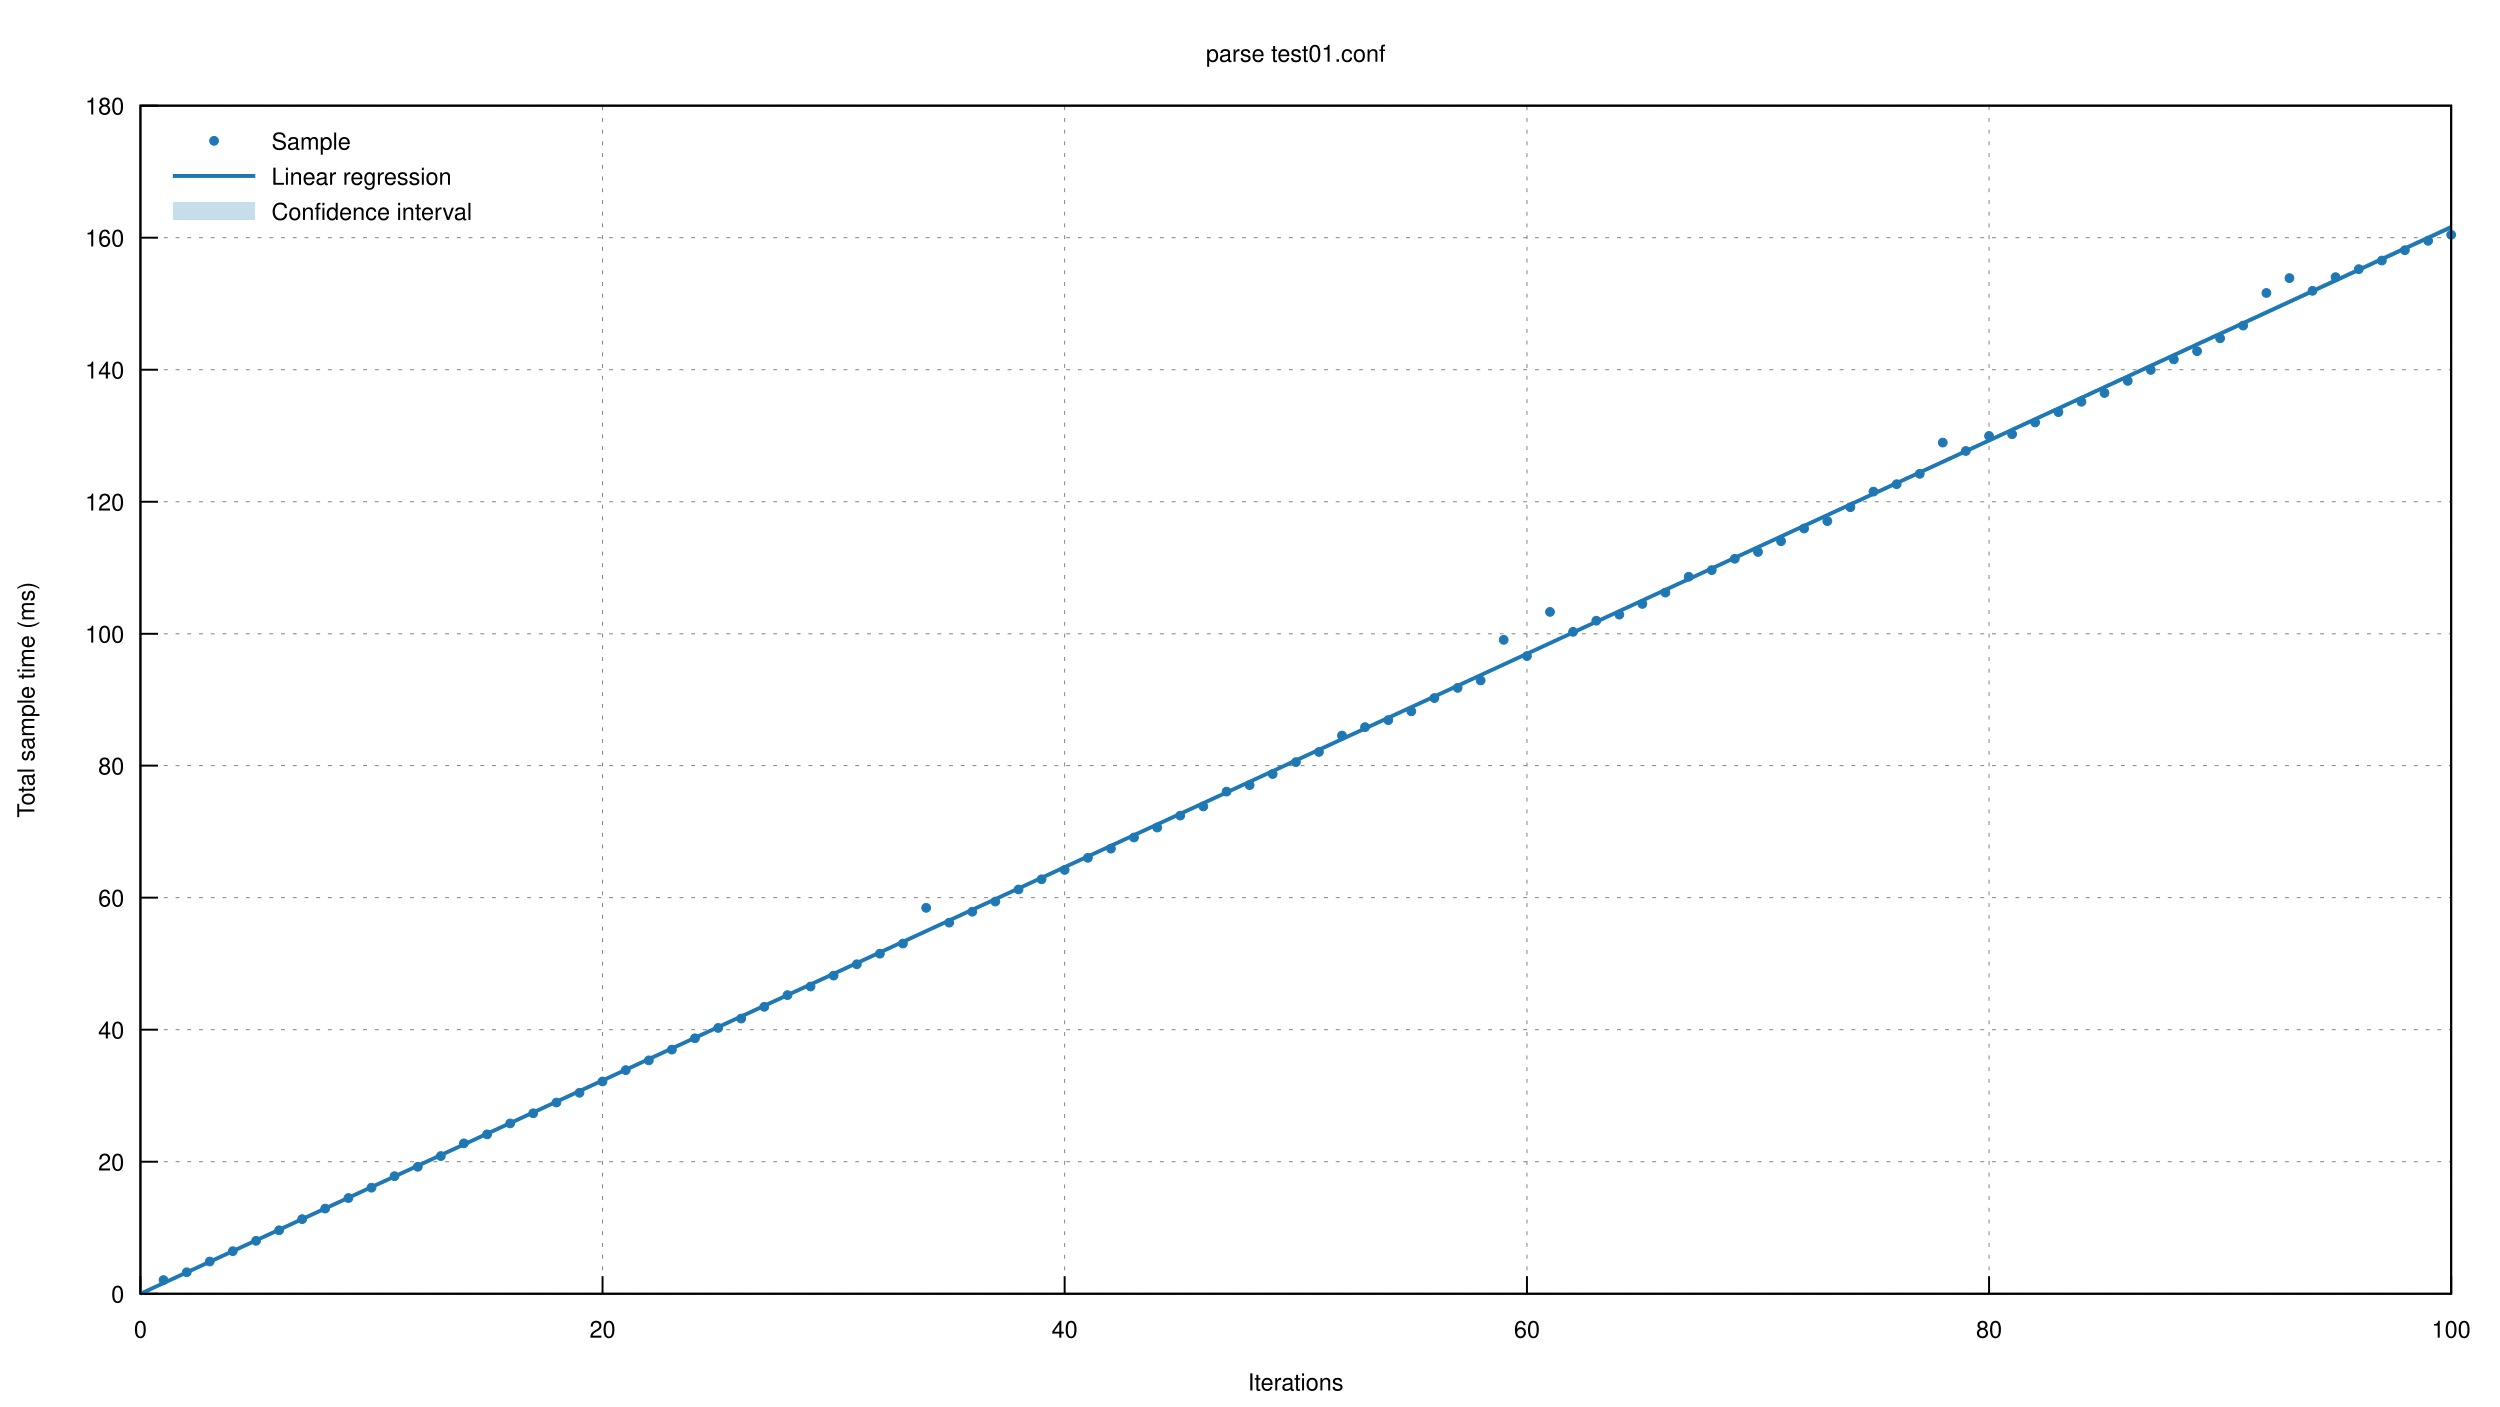
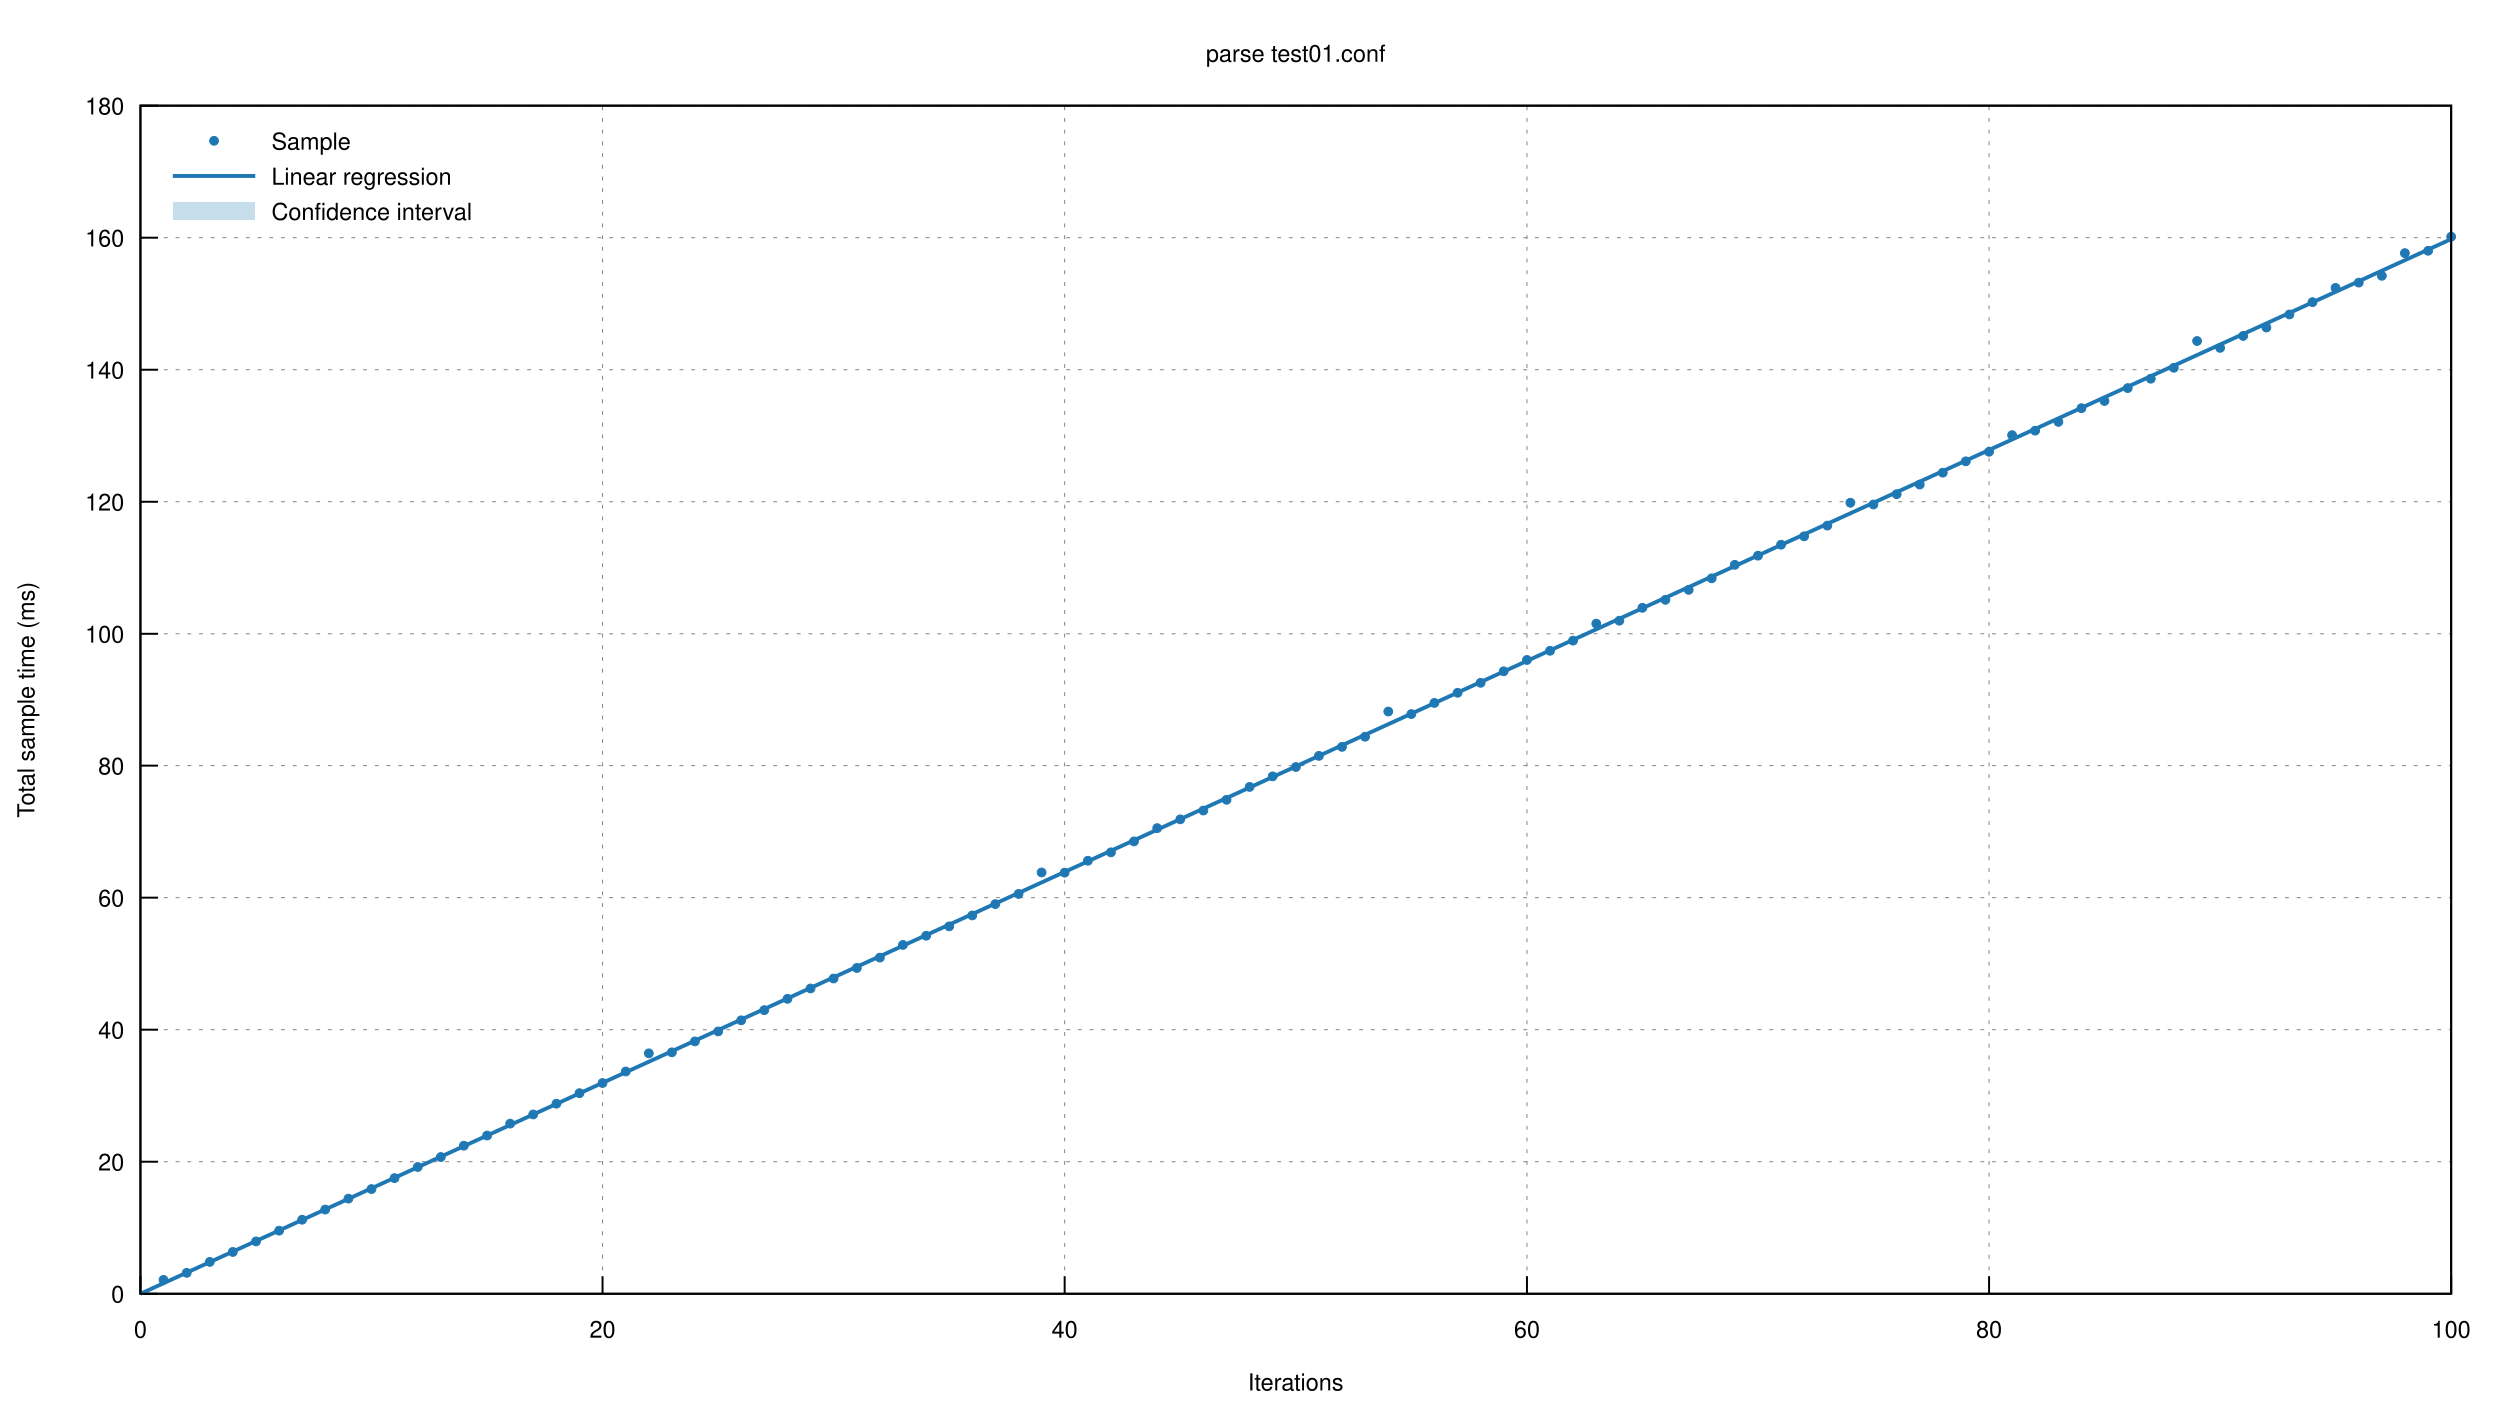
<svg xmlns="http://www.w3.org/2000/svg" xmlns:xlink="http://www.w3.org/1999/xlink" viewBox="0 0 1280 720">
  <g id="gnuplot_canvas">
    <rect x="0" y="0" width="1280" height="720" fill="none" />
    <defs>
      <circle id="gpDot" r="0.5" stroke-width="0.5" />
      <path id="gpPt0" stroke-width="0.222" stroke="currentColor" d="M-1,0 h2 M0,-1 v2" />
      <path id="gpPt1" stroke-width="0.222" stroke="currentColor" d="M-1,-1 L1,1 M1,-1 L-1,1" />
      <path id="gpPt2" stroke-width="0.222" stroke="currentColor" d="M-1,0 L1,0 M0,-1 L0,1 M-1,-1 L1,1 M-1,1 L1,-1" />
      <rect id="gpPt3" stroke-width="0.222" stroke="currentColor" x="-1" y="-1" width="2" height="2" />
      <rect id="gpPt4" stroke-width="0.222" stroke="currentColor" fill="currentColor" x="-1" y="-1" width="2" height="2" />
      <circle id="gpPt5" stroke-width="0.222" stroke="currentColor" cx="0" cy="0" r="1" />
      <use xlink:href="#gpPt5" id="gpPt6" fill="currentColor" stroke="none" />
      <path id="gpPt7" stroke-width="0.222" stroke="currentColor" d="M0,-1.33 L-1.33,0.67 L1.33,0.67 z" />
      <use xlink:href="#gpPt7" id="gpPt8" fill="currentColor" stroke="none" />
      <use xlink:href="#gpPt7" id="gpPt9" stroke="currentColor" transform="rotate(180)" />
      <use xlink:href="#gpPt9" id="gpPt10" fill="currentColor" stroke="none" />
      <use xlink:href="#gpPt3" id="gpPt11" stroke="currentColor" transform="rotate(45)" />
      <use xlink:href="#gpPt11" id="gpPt12" fill="currentColor" stroke="none" />
      <path id="gpPt13" stroke-width="0.222" stroke="currentColor" d="M0,1.330 L1.265,0.411 L0.782,-1.067 L-0.782,-1.076 L-1.265,0.411 z" />
      <use xlink:href="#gpPt13" id="gpPt14" fill="currentColor" stroke="none" />
      <filter id="textbox" filterUnits="objectBoundingBox" x="0" y="0" height="1" width="1">
        <feFlood flood-color="white" flood-opacity="1" result="bgnd" />
        <feComposite in="SourceGraphic" in2="bgnd" operator="atop" />
      </filter>
      <filter id="greybox" filterUnits="objectBoundingBox" x="0" y="0" height="1" width="1">
        <feFlood flood-color="lightgrey" flood-opacity="1" result="grey" />
        <feComposite in="SourceGraphic" in2="grey" operator="atop" />
      </filter>
    </defs>
    <g fill="none" color="white" stroke="currentColor" stroke-width="1.00" stroke-linecap="butt" stroke-linejoin="miter">
</g>
    <g fill="none" color="black" stroke="currentColor" stroke-width="1.00" stroke-linecap="butt" stroke-linejoin="miter">
</g>
    <g fill="none" color="black" stroke="black" stroke-width="0.50" stroke-linecap="butt" stroke-linejoin="miter">
</g>
    <g fill="none" color="gray" stroke="currentColor" stroke-width="0.50" stroke-linecap="butt" stroke-linejoin="miter">
      <path stroke="gray" stroke-dasharray="2,4" class="gridline" d="M71.9,662.4 L1255.0,662.4  " />
    </g>
    <g fill="none" color="gray" stroke="gray" stroke-width="1.00" stroke-linecap="butt" stroke-linejoin="miter">
</g>
    <g fill="none" color="black" stroke="currentColor" stroke-width="1.00" stroke-linecap="butt" stroke-linejoin="miter">
      <path stroke="black" d="M71.9,662.4 L80.9,662.4  " />
      <g transform="translate(63.6,666.9)" stroke="none" fill="black" font-family="Helvetica" font-size="12.00" text-anchor="end">
        <text>
          <tspan font-family="Helvetica"> 0</tspan>
        </text>
      </g>
    </g>
    <g fill="none" color="black" stroke="currentColor" stroke-width="1.00" stroke-linecap="butt" stroke-linejoin="miter">
</g>
    <g fill="none" color="black" stroke="black" stroke-width="0.50" stroke-linecap="butt" stroke-linejoin="miter">
</g>
    <g fill="none" color="gray" stroke="currentColor" stroke-width="0.50" stroke-linecap="butt" stroke-linejoin="miter">
      <path stroke="gray" stroke-dasharray="2,4" class="gridline" d="M71.9,594.8 L1255.0,594.8  " />
    </g>
    <g fill="none" color="gray" stroke="gray" stroke-width="1.00" stroke-linecap="butt" stroke-linejoin="miter">
</g>
    <g fill="none" color="black" stroke="currentColor" stroke-width="1.00" stroke-linecap="butt" stroke-linejoin="miter">
      <path stroke="black" d="M71.9,594.8 L80.9,594.8  " />
      <g transform="translate(63.6,599.3)" stroke="none" fill="black" font-family="Helvetica" font-size="12.00" text-anchor="end">
        <text>
          <tspan font-family="Helvetica"> 20</tspan>
        </text>
      </g>
    </g>
    <g fill="none" color="black" stroke="currentColor" stroke-width="1.00" stroke-linecap="butt" stroke-linejoin="miter">
</g>
    <g fill="none" color="black" stroke="black" stroke-width="0.50" stroke-linecap="butt" stroke-linejoin="miter">
</g>
    <g fill="none" color="gray" stroke="currentColor" stroke-width="0.50" stroke-linecap="butt" stroke-linejoin="miter">
      <path stroke="gray" stroke-dasharray="2,4" class="gridline" d="M71.9,527.2 L1255.0,527.2  " />
    </g>
    <g fill="none" color="gray" stroke="gray" stroke-width="1.00" stroke-linecap="butt" stroke-linejoin="miter">
</g>
    <g fill="none" color="black" stroke="currentColor" stroke-width="1.00" stroke-linecap="butt" stroke-linejoin="miter">
      <path stroke="black" d="M71.9,527.2 L80.9,527.2  " />
      <g transform="translate(63.6,531.7)" stroke="none" fill="black" font-family="Helvetica" font-size="12.00" text-anchor="end">
        <text>
          <tspan font-family="Helvetica"> 40</tspan>
        </text>
      </g>
    </g>
    <g fill="none" color="black" stroke="currentColor" stroke-width="1.00" stroke-linecap="butt" stroke-linejoin="miter">
</g>
    <g fill="none" color="black" stroke="black" stroke-width="0.50" stroke-linecap="butt" stroke-linejoin="miter">
</g>
    <g fill="none" color="gray" stroke="currentColor" stroke-width="0.50" stroke-linecap="butt" stroke-linejoin="miter">
      <path stroke="gray" stroke-dasharray="2,4" class="gridline" d="M71.9,459.6 L1255.0,459.6  " />
    </g>
    <g fill="none" color="gray" stroke="gray" stroke-width="1.00" stroke-linecap="butt" stroke-linejoin="miter">
</g>
    <g fill="none" color="black" stroke="currentColor" stroke-width="1.00" stroke-linecap="butt" stroke-linejoin="miter">
      <path stroke="black" d="M71.9,459.6 L80.9,459.6  " />
      <g transform="translate(63.6,464.1)" stroke="none" fill="black" font-family="Helvetica" font-size="12.00" text-anchor="end">
        <text>
          <tspan font-family="Helvetica"> 60</tspan>
        </text>
      </g>
    </g>
    <g fill="none" color="black" stroke="currentColor" stroke-width="1.00" stroke-linecap="butt" stroke-linejoin="miter">
</g>
    <g fill="none" color="black" stroke="black" stroke-width="0.50" stroke-linecap="butt" stroke-linejoin="miter">
</g>
    <g fill="none" color="gray" stroke="currentColor" stroke-width="0.50" stroke-linecap="butt" stroke-linejoin="miter">
      <path stroke="gray" stroke-dasharray="2,4" class="gridline" d="M71.9,392.0 L1255.0,392.0  " />
    </g>
    <g fill="none" color="gray" stroke="gray" stroke-width="1.00" stroke-linecap="butt" stroke-linejoin="miter">
</g>
    <g fill="none" color="black" stroke="currentColor" stroke-width="1.00" stroke-linecap="butt" stroke-linejoin="miter">
      <path stroke="black" d="M71.9,392.0 L80.9,392.0  " />
      <g transform="translate(63.6,396.5)" stroke="none" fill="black" font-family="Helvetica" font-size="12.00" text-anchor="end">
        <text>
          <tspan font-family="Helvetica"> 80</tspan>
        </text>
      </g>
    </g>
    <g fill="none" color="black" stroke="currentColor" stroke-width="1.00" stroke-linecap="butt" stroke-linejoin="miter">
</g>
    <g fill="none" color="black" stroke="black" stroke-width="0.50" stroke-linecap="butt" stroke-linejoin="miter">
</g>
    <g fill="none" color="gray" stroke="currentColor" stroke-width="0.50" stroke-linecap="butt" stroke-linejoin="miter">
      <path stroke="gray" stroke-dasharray="2,4" class="gridline" d="M71.9,324.5 L1255.0,324.5  " />
    </g>
    <g fill="none" color="gray" stroke="gray" stroke-width="1.00" stroke-linecap="butt" stroke-linejoin="miter">
</g>
    <g fill="none" color="black" stroke="currentColor" stroke-width="1.00" stroke-linecap="butt" stroke-linejoin="miter">
      <path stroke="black" d="M71.9,324.5 L80.9,324.5  " />
      <g transform="translate(63.6,329.0)" stroke="none" fill="black" font-family="Helvetica" font-size="12.00" text-anchor="end">
        <text>
          <tspan font-family="Helvetica"> 100</tspan>
        </text>
      </g>
    </g>
    <g fill="none" color="black" stroke="currentColor" stroke-width="1.00" stroke-linecap="butt" stroke-linejoin="miter">
</g>
    <g fill="none" color="black" stroke="black" stroke-width="0.50" stroke-linecap="butt" stroke-linejoin="miter">
</g>
    <g fill="none" color="gray" stroke="currentColor" stroke-width="0.50" stroke-linecap="butt" stroke-linejoin="miter">
      <path stroke="gray" stroke-dasharray="2,4" class="gridline" d="M71.9,256.9 L1255.0,256.9  " />
    </g>
    <g fill="none" color="gray" stroke="gray" stroke-width="1.00" stroke-linecap="butt" stroke-linejoin="miter">
</g>
    <g fill="none" color="black" stroke="currentColor" stroke-width="1.00" stroke-linecap="butt" stroke-linejoin="miter">
      <path stroke="black" d="M71.9,256.9 L80.9,256.9  " />
      <g transform="translate(63.6,261.4)" stroke="none" fill="black" font-family="Helvetica" font-size="12.00" text-anchor="end">
        <text>
          <tspan font-family="Helvetica"> 120</tspan>
        </text>
      </g>
    </g>
    <g fill="none" color="black" stroke="currentColor" stroke-width="1.00" stroke-linecap="butt" stroke-linejoin="miter">
</g>
    <g fill="none" color="black" stroke="black" stroke-width="0.50" stroke-linecap="butt" stroke-linejoin="miter">
</g>
    <g fill="none" color="gray" stroke="currentColor" stroke-width="0.50" stroke-linecap="butt" stroke-linejoin="miter">
      <path stroke="gray" stroke-dasharray="2,4" class="gridline" d="M71.9,189.3 L1255.0,189.3  " />
    </g>
    <g fill="none" color="gray" stroke="gray" stroke-width="1.00" stroke-linecap="butt" stroke-linejoin="miter">
</g>
    <g fill="none" color="black" stroke="currentColor" stroke-width="1.00" stroke-linecap="butt" stroke-linejoin="miter">
      <path stroke="black" d="M71.9,189.3 L80.9,189.3  " />
      <g transform="translate(63.6,193.8)" stroke="none" fill="black" font-family="Helvetica" font-size="12.00" text-anchor="end">
        <text>
          <tspan font-family="Helvetica"> 140</tspan>
        </text>
      </g>
    </g>
    <g fill="none" color="black" stroke="currentColor" stroke-width="1.00" stroke-linecap="butt" stroke-linejoin="miter">
</g>
    <g fill="none" color="black" stroke="black" stroke-width="0.50" stroke-linecap="butt" stroke-linejoin="miter">
</g>
    <g fill="none" color="gray" stroke="currentColor" stroke-width="0.50" stroke-linecap="butt" stroke-linejoin="miter">
      <path stroke="gray" stroke-dasharray="2,4" class="gridline" d="M71.9,121.7 L1255.0,121.7  " />
    </g>
    <g fill="none" color="gray" stroke="gray" stroke-width="1.00" stroke-linecap="butt" stroke-linejoin="miter">
</g>
    <g fill="none" color="black" stroke="currentColor" stroke-width="1.00" stroke-linecap="butt" stroke-linejoin="miter">
      <path stroke="black" d="M71.9,121.7 L80.9,121.7  " />
      <g transform="translate(63.6,126.2)" stroke="none" fill="black" font-family="Helvetica" font-size="12.00" text-anchor="end">
        <text>
          <tspan font-family="Helvetica"> 160</tspan>
        </text>
      </g>
    </g>
    <g fill="none" color="black" stroke="currentColor" stroke-width="1.00" stroke-linecap="butt" stroke-linejoin="miter">
</g>
    <g fill="none" color="black" stroke="black" stroke-width="0.50" stroke-linecap="butt" stroke-linejoin="miter">
</g>
    <g fill="none" color="gray" stroke="currentColor" stroke-width="0.50" stroke-linecap="butt" stroke-linejoin="miter">
      <path stroke="gray" stroke-dasharray="2,4" class="gridline" d="M71.9,54.1 L1255.0,54.1  " />
    </g>
    <g fill="none" color="gray" stroke="gray" stroke-width="1.00" stroke-linecap="butt" stroke-linejoin="miter">
</g>
    <g fill="none" color="black" stroke="currentColor" stroke-width="1.00" stroke-linecap="butt" stroke-linejoin="miter">
      <path stroke="black" d="M71.9,54.1 L80.9,54.1  " />
      <g transform="translate(63.6,58.6)" stroke="none" fill="black" font-family="Helvetica" font-size="12.00" text-anchor="end">
        <text>
          <tspan font-family="Helvetica"> 180</tspan>
        </text>
      </g>
    </g>
    <g fill="none" color="black" stroke="currentColor" stroke-width="1.00" stroke-linecap="butt" stroke-linejoin="miter">
</g>
    <g fill="none" color="black" stroke="black" stroke-width="0.50" stroke-linecap="butt" stroke-linejoin="miter">
</g>
    <g fill="none" color="gray" stroke="currentColor" stroke-width="0.50" stroke-linecap="butt" stroke-linejoin="miter">
      <path stroke="gray" stroke-dasharray="2,4" class="gridline" d="M71.9,662.4 L71.9,54.1  " />
    </g>
    <g fill="none" color="gray" stroke="gray" stroke-width="1.00" stroke-linecap="butt" stroke-linejoin="miter">
</g>
    <g fill="none" color="black" stroke="currentColor" stroke-width="1.00" stroke-linecap="butt" stroke-linejoin="miter">
      <path stroke="black" d="M71.9,662.4 L71.9,653.4  " />
      <g transform="translate(71.9,684.9)" stroke="none" fill="black" font-family="Helvetica" font-size="12.00" text-anchor="middle">
        <text>
          <tspan font-family="Helvetica"> 0</tspan>
        </text>
      </g>
    </g>
    <g fill="none" color="black" stroke="currentColor" stroke-width="1.00" stroke-linecap="butt" stroke-linejoin="miter">
</g>
    <g fill="none" color="black" stroke="black" stroke-width="0.50" stroke-linecap="butt" stroke-linejoin="miter">
</g>
    <g fill="none" color="gray" stroke="currentColor" stroke-width="0.50" stroke-linecap="butt" stroke-linejoin="miter">
      <path stroke="gray" stroke-dasharray="2,4" class="gridline" d="M308.5,662.4 L308.5,54.1  " />
    </g>
    <g fill="none" color="gray" stroke="gray" stroke-width="1.00" stroke-linecap="butt" stroke-linejoin="miter">
</g>
    <g fill="none" color="black" stroke="currentColor" stroke-width="1.00" stroke-linecap="butt" stroke-linejoin="miter">
      <path stroke="black" d="M308.5,662.4 L308.5,653.4  " />
      <g transform="translate(308.5,684.9)" stroke="none" fill="black" font-family="Helvetica" font-size="12.00" text-anchor="middle">
        <text>
          <tspan font-family="Helvetica"> 20</tspan>
        </text>
      </g>
    </g>
    <g fill="none" color="black" stroke="currentColor" stroke-width="1.00" stroke-linecap="butt" stroke-linejoin="miter">
</g>
    <g fill="none" color="black" stroke="black" stroke-width="0.50" stroke-linecap="butt" stroke-linejoin="miter">
</g>
    <g fill="none" color="gray" stroke="currentColor" stroke-width="0.50" stroke-linecap="butt" stroke-linejoin="miter">
      <path stroke="gray" stroke-dasharray="2,4" class="gridline" d="M545.1,662.4 L545.1,54.1  " />
    </g>
    <g fill="none" color="gray" stroke="gray" stroke-width="1.00" stroke-linecap="butt" stroke-linejoin="miter">
</g>
    <g fill="none" color="black" stroke="currentColor" stroke-width="1.00" stroke-linecap="butt" stroke-linejoin="miter">
      <path stroke="black" d="M545.1,662.4 L545.1,653.4  " />
      <g transform="translate(545.1,684.9)" stroke="none" fill="black" font-family="Helvetica" font-size="12.00" text-anchor="middle">
        <text>
          <tspan font-family="Helvetica"> 40</tspan>
        </text>
      </g>
    </g>
    <g fill="none" color="black" stroke="currentColor" stroke-width="1.00" stroke-linecap="butt" stroke-linejoin="miter">
</g>
    <g fill="none" color="black" stroke="black" stroke-width="0.50" stroke-linecap="butt" stroke-linejoin="miter">
</g>
    <g fill="none" color="gray" stroke="currentColor" stroke-width="0.50" stroke-linecap="butt" stroke-linejoin="miter">
      <path stroke="gray" stroke-dasharray="2,4" class="gridline" d="M781.8,662.4 L781.8,54.1  " />
    </g>
    <g fill="none" color="gray" stroke="gray" stroke-width="1.00" stroke-linecap="butt" stroke-linejoin="miter">
</g>
    <g fill="none" color="black" stroke="currentColor" stroke-width="1.00" stroke-linecap="butt" stroke-linejoin="miter">
      <path stroke="black" d="M781.8,662.4 L781.8,653.4  " />
      <g transform="translate(781.8,684.9)" stroke="none" fill="black" font-family="Helvetica" font-size="12.00" text-anchor="middle">
        <text>
          <tspan font-family="Helvetica"> 60</tspan>
        </text>
      </g>
    </g>
    <g fill="none" color="black" stroke="currentColor" stroke-width="1.00" stroke-linecap="butt" stroke-linejoin="miter">
</g>
    <g fill="none" color="black" stroke="black" stroke-width="0.50" stroke-linecap="butt" stroke-linejoin="miter">
</g>
    <g fill="none" color="gray" stroke="currentColor" stroke-width="0.50" stroke-linecap="butt" stroke-linejoin="miter">
      <path stroke="gray" stroke-dasharray="2,4" class="gridline" d="M1018.4,662.4 L1018.4,54.1  " />
    </g>
    <g fill="none" color="gray" stroke="gray" stroke-width="1.00" stroke-linecap="butt" stroke-linejoin="miter">
</g>
    <g fill="none" color="black" stroke="currentColor" stroke-width="1.00" stroke-linecap="butt" stroke-linejoin="miter">
      <path stroke="black" d="M1018.4,662.4 L1018.4,653.4  " />
      <g transform="translate(1018.4,684.9)" stroke="none" fill="black" font-family="Helvetica" font-size="12.00" text-anchor="middle">
        <text>
          <tspan font-family="Helvetica"> 80</tspan>
        </text>
      </g>
    </g>
    <g fill="none" color="black" stroke="currentColor" stroke-width="1.00" stroke-linecap="butt" stroke-linejoin="miter">
</g>
    <g fill="none" color="black" stroke="black" stroke-width="0.50" stroke-linecap="butt" stroke-linejoin="miter">
</g>
    <g fill="none" color="gray" stroke="currentColor" stroke-width="0.50" stroke-linecap="butt" stroke-linejoin="miter">
      <path stroke="gray" stroke-dasharray="2,4" class="gridline" d="M1255.0,662.4 L1255.0,54.1  " />
    </g>
    <g fill="none" color="gray" stroke="gray" stroke-width="1.00" stroke-linecap="butt" stroke-linejoin="miter">
</g>
    <g fill="none" color="black" stroke="currentColor" stroke-width="1.00" stroke-linecap="butt" stroke-linejoin="miter">
      <path stroke="black" d="M1255.0,662.4 L1255.0,653.4  " />
      <g transform="translate(1255.0,684.9)" stroke="none" fill="black" font-family="Helvetica" font-size="12.00" text-anchor="middle">
        <text>
          <tspan font-family="Helvetica"> 100</tspan>
        </text>
      </g>
    </g>
    <g fill="none" color="black" stroke="currentColor" stroke-width="1.00" stroke-linecap="butt" stroke-linejoin="miter">
</g>
    <g fill="none" color="black" stroke="currentColor" stroke-width="1.00" stroke-linecap="butt" stroke-linejoin="miter">
      <path stroke="black" d="M71.9,54.1 L71.9,662.4 L1255.0,662.4 L1255.0,54.1 L71.9,54.1 Z  " />
    </g>
    <g fill="none" color="black" stroke="currentColor" stroke-width="1.00" stroke-linecap="butt" stroke-linejoin="miter">
      <g transform="translate(17.6,358.3) rotate(270)" stroke="none" fill="black" font-family="Helvetica" font-size="12.00" text-anchor="middle">
        <text>
          <tspan font-family="Helvetica">Total sample time (ms)</tspan>
        </text>
      </g>
    </g>
    <g fill="none" color="black" stroke="currentColor" stroke-width="1.00" stroke-linecap="butt" stroke-linejoin="miter">
      <g transform="translate(663.4,711.9)" stroke="none" fill="black" font-family="Helvetica" font-size="12.00" text-anchor="middle">
        <text>
          <tspan font-family="Helvetica">Iterations</tspan>
        </text>
      </g>
    </g>
    <g fill="none" color="black" stroke="currentColor" stroke-width="1.00" stroke-linecap="butt" stroke-linejoin="miter">
      <g transform="translate(663.4,31.6)" stroke="none" fill="black" font-family="Helvetica" font-size="12.00" text-anchor="middle">
        <text>
          <tspan font-family="Helvetica">parse test01.conf</tspan>
        </text>
      </g>
    </g>
    <g id="gnuplot_plot_1">
      <g fill="none" color="black" stroke="currentColor" stroke-width="1.00" stroke-linecap="butt" stroke-linejoin="miter">
        <g transform="translate(139.0,76.6)" stroke="none" fill="black" font-family="Helvetica" font-size="12.00" text-anchor="start">
          <text>
            <tspan font-family="Helvetica">Sample</tspan>
          </text>
        </g>
      </g>
      <g fill="none" color="black" stroke="currentColor" stroke-width="1.00" stroke-linecap="butt" stroke-linejoin="miter">
-         <use xlink:href="#gpPt6" transform="translate(83.7,655.4) scale(2.25)" color="rgb( 31, 120, 180)" />
-         <use xlink:href="#gpPt6" transform="translate(95.6,651.4) scale(2.25)" color="rgb( 31, 120, 180)" />
-         <use xlink:href="#gpPt6" transform="translate(107.4,645.9) scale(2.25)" color="rgb( 31, 120, 180)" />
-         <use xlink:href="#gpPt6" transform="translate(119.2,640.6) scale(2.25)" color="rgb( 31, 120, 180)" />
-         <use xlink:href="#gpPt6" transform="translate(131.1,635.3) scale(2.25)" color="rgb( 31, 120, 180)" />
-         <use xlink:href="#gpPt6" transform="translate(142.9,629.9) scale(2.25)" color="rgb( 31, 120, 180)" />
-         <use xlink:href="#gpPt6" transform="translate(154.7,624.2) scale(2.25)" color="rgb( 31, 120, 180)" />
-         <use xlink:href="#gpPt6" transform="translate(166.5,618.8) scale(2.25)" color="rgb( 31, 120, 180)" />
-         <use xlink:href="#gpPt6" transform="translate(178.4,613.4) scale(2.25)" color="rgb( 31, 120, 180)" />
-         <use xlink:href="#gpPt6" transform="translate(190.2,608.1) scale(2.25)" color="rgb( 31, 120, 180)" />
-         <use xlink:href="#gpPt6" transform="translate(202.0,602.2) scale(2.25)" color="rgb( 31, 120, 180)" />
-         <use xlink:href="#gpPt6" transform="translate(213.9,597.4) scale(2.25)" color="rgb( 31, 120, 180)" />
-         <use xlink:href="#gpPt6" transform="translate(225.7,591.9) scale(2.25)" color="rgb( 31, 120, 180)" />
-         <use xlink:href="#gpPt6" transform="translate(237.5,585.4) scale(2.25)" color="rgb( 31, 120, 180)" />
-         <use xlink:href="#gpPt6" transform="translate(249.4,580.8) scale(2.25)" color="rgb( 31, 120, 180)" />
-         <use xlink:href="#gpPt6" transform="translate(261.2,575.2) scale(2.25)" color="rgb( 31, 120, 180)" />
-         <use xlink:href="#gpPt6" transform="translate(273.0,570.0) scale(2.25)" color="rgb( 31, 120, 180)" />
-         <use xlink:href="#gpPt6" transform="translate(284.9,564.5) scale(2.25)" color="rgb( 31, 120, 180)" />
-         <use xlink:href="#gpPt6" transform="translate(296.7,559.5) scale(2.25)" color="rgb( 31, 120, 180)" />
-         <use xlink:href="#gpPt6" transform="translate(308.5,553.7) scale(2.25)" color="rgb( 31, 120, 180)" />
-         <use xlink:href="#gpPt6" transform="translate(320.4,547.9) scale(2.25)" color="rgb( 31, 120, 180)" />
-         <use xlink:href="#gpPt6" transform="translate(332.2,542.9) scale(2.25)" color="rgb( 31, 120, 180)" />
-         <use xlink:href="#gpPt6" transform="translate(344.0,537.4) scale(2.25)" color="rgb( 31, 120, 180)" />
-         <use xlink:href="#gpPt6" transform="translate(355.8,531.6) scale(2.25)" color="rgb( 31, 120, 180)" />
-         <use xlink:href="#gpPt6" transform="translate(367.7,526.3) scale(2.25)" color="rgb( 31, 120, 180)" />
-         <use xlink:href="#gpPt6" transform="translate(379.5,521.5) scale(2.25)" color="rgb( 31, 120, 180)" />
-         <use xlink:href="#gpPt6" transform="translate(391.3,515.5) scale(2.25)" color="rgb( 31, 120, 180)" />
-         <use xlink:href="#gpPt6" transform="translate(403.2,509.5) scale(2.25)" color="rgb( 31, 120, 180)" />
-         <use xlink:href="#gpPt6" transform="translate(415.0,505.1) scale(2.25)" color="rgb( 31, 120, 180)" />
-         <use xlink:href="#gpPt6" transform="translate(426.8,499.5) scale(2.25)" color="rgb( 31, 120, 180)" />
-         <use xlink:href="#gpPt6" transform="translate(438.7,493.7) scale(2.25)" color="rgb( 31, 120, 180)" />
-         <use xlink:href="#gpPt6" transform="translate(450.5,488.3) scale(2.25)" color="rgb( 31, 120, 180)" />
-         <use xlink:href="#gpPt6" transform="translate(462.3,483.1) scale(2.25)" color="rgb( 31, 120, 180)" />
-         <use xlink:href="#gpPt6" transform="translate(474.2,464.8) scale(2.25)" color="rgb( 31, 120, 180)" />
-         <use xlink:href="#gpPt6" transform="translate(486.0,472.4) scale(2.25)" color="rgb( 31, 120, 180)" />
-         <use xlink:href="#gpPt6" transform="translate(497.8,466.8) scale(2.25)" color="rgb( 31, 120, 180)" />
-         <use xlink:href="#gpPt6" transform="translate(509.6,461.6) scale(2.25)" color="rgb( 31, 120, 180)" />
-         <use xlink:href="#gpPt6" transform="translate(521.5,455.4) scale(2.25)" color="rgb( 31, 120, 180)" />
-         <use xlink:href="#gpPt6" transform="translate(533.3,450.2) scale(2.25)" color="rgb( 31, 120, 180)" />
-         <use xlink:href="#gpPt6" transform="translate(545.1,445.4) scale(2.25)" color="rgb( 31, 120, 180)" />
-         <use xlink:href="#gpPt6" transform="translate(557.0,439.2) scale(2.25)" color="rgb( 31, 120, 180)" />
-         <use xlink:href="#gpPt6" transform="translate(568.8,434.5) scale(2.25)" color="rgb( 31, 120, 180)" />
-         <use xlink:href="#gpPt6" transform="translate(580.6,428.8) scale(2.25)" color="rgb( 31, 120, 180)" />
-         <use xlink:href="#gpPt6" transform="translate(592.5,423.7) scale(2.25)" color="rgb( 31, 120, 180)" />
-         <use xlink:href="#gpPt6" transform="translate(604.3,417.6) scale(2.25)" color="rgb( 31, 120, 180)" />
-         <use xlink:href="#gpPt6" transform="translate(616.1,412.9) scale(2.25)" color="rgb( 31, 120, 180)" />
-         <use xlink:href="#gpPt6" transform="translate(628.0,405.3) scale(2.25)" color="rgb( 31, 120, 180)" />
-         <use xlink:href="#gpPt6" transform="translate(639.8,402.0) scale(2.25)" color="rgb( 31, 120, 180)" />
-         <use xlink:href="#gpPt6" transform="translate(651.6,396.3) scale(2.25)" color="rgb( 31, 120, 180)" />
-         <use xlink:href="#gpPt6" transform="translate(663.5,390.2) scale(2.25)" color="rgb( 31, 120, 180)" />
-         <use xlink:href="#gpPt6" transform="translate(675.3,385.0) scale(2.25)" color="rgb( 31, 120, 180)" />
-         <use xlink:href="#gpPt6" transform="translate(687.1,376.6) scale(2.25)" color="rgb( 31, 120, 180)" />
-         <use xlink:href="#gpPt6" transform="translate(698.9,372.3) scale(2.25)" color="rgb( 31, 120, 180)" />
-         <use xlink:href="#gpPt6" transform="translate(710.8,368.7) scale(2.25)" color="rgb( 31, 120, 180)" />
-         <use xlink:href="#gpPt6" transform="translate(722.6,364.2) scale(2.25)" color="rgb( 31, 120, 180)" />
-         <use xlink:href="#gpPt6" transform="translate(734.4,357.4) scale(2.25)" color="rgb( 31, 120, 180)" />
-         <use xlink:href="#gpPt6" transform="translate(746.3,352.2) scale(2.25)" color="rgb( 31, 120, 180)" />
-         <use xlink:href="#gpPt6" transform="translate(758.1,348.4) scale(2.25)" color="rgb( 31, 120, 180)" />
-         <use xlink:href="#gpPt6" transform="translate(769.9,327.6) scale(2.25)" color="rgb( 31, 120, 180)" />
-         <use xlink:href="#gpPt6" transform="translate(781.8,335.9) scale(2.25)" color="rgb( 31, 120, 180)" />
-         <use xlink:href="#gpPt6" transform="translate(793.6,313.3) scale(2.25)" color="rgb( 31, 120, 180)" />
-         <use xlink:href="#gpPt6" transform="translate(805.4,323.5) scale(2.25)" color="rgb( 31, 120, 180)" />
-         <use xlink:href="#gpPt6" transform="translate(817.3,317.8) scale(2.25)" color="rgb( 31, 120, 180)" />
-         <use xlink:href="#gpPt6" transform="translate(829.1,314.7) scale(2.25)" color="rgb( 31, 120, 180)" />
-         <use xlink:href="#gpPt6" transform="translate(840.9,309.2) scale(2.25)" color="rgb( 31, 120, 180)" />
-         <use xlink:href="#gpPt6" transform="translate(852.7,303.4) scale(2.25)" color="rgb( 31, 120, 180)" />
-         <use xlink:href="#gpPt6" transform="translate(864.6,295.3) scale(2.25)" color="rgb( 31, 120, 180)" />
-         <use xlink:href="#gpPt6" transform="translate(876.4,291.9) scale(2.25)" color="rgb( 31, 120, 180)" />
-         <use xlink:href="#gpPt6" transform="translate(888.2,286.1) scale(2.25)" color="rgb( 31, 120, 180)" />
-         <use xlink:href="#gpPt6" transform="translate(900.1,282.6) scale(2.25)" color="rgb( 31, 120, 180)" />
-         <use xlink:href="#gpPt6" transform="translate(911.9,277.1) scale(2.25)" color="rgb( 31, 120, 180)" />
-         <use xlink:href="#gpPt6" transform="translate(923.7,270.6) scale(2.25)" color="rgb( 31, 120, 180)" />
-         <use xlink:href="#gpPt6" transform="translate(935.6,266.8) scale(2.25)" color="rgb( 31, 120, 180)" />
-         <use xlink:href="#gpPt6" transform="translate(947.4,259.7) scale(2.25)" color="rgb( 31, 120, 180)" />
-         <use xlink:href="#gpPt6" transform="translate(959.2,251.7) scale(2.25)" color="rgb( 31, 120, 180)" />
-         <use xlink:href="#gpPt6" transform="translate(971.1,247.9) scale(2.25)" color="rgb( 31, 120, 180)" />
-         <use xlink:href="#gpPt6" transform="translate(982.9,242.6) scale(2.25)" color="rgb( 31, 120, 180)" />
-         <use xlink:href="#gpPt6" transform="translate(994.7,226.6) scale(2.25)" color="rgb( 31, 120, 180)" />
-         <use xlink:href="#gpPt6" transform="translate(1006.5,230.9) scale(2.25)" color="rgb( 31, 120, 180)" />
-         <use xlink:href="#gpPt6" transform="translate(1018.4,223.2) scale(2.25)" color="rgb( 31, 120, 180)" />
-         <use xlink:href="#gpPt6" transform="translate(1030.2,222.3) scale(2.25)" color="rgb( 31, 120, 180)" />
-         <use xlink:href="#gpPt6" transform="translate(1042.0,216.3) scale(2.25)" color="rgb( 31, 120, 180)" />
-         <use xlink:href="#gpPt6" transform="translate(1053.9,211.0) scale(2.25)" color="rgb( 31, 120, 180)" />
-         <use xlink:href="#gpPt6" transform="translate(1065.7,205.7) scale(2.25)" color="rgb( 31, 120, 180)" />
-         <use xlink:href="#gpPt6" transform="translate(1077.5,201.2) scale(2.25)" color="rgb( 31, 120, 180)" />
-         <use xlink:href="#gpPt6" transform="translate(1089.4,195.0) scale(2.25)" color="rgb( 31, 120, 180)" />
-         <use xlink:href="#gpPt6" transform="translate(1101.2,189.4) scale(2.25)" color="rgb( 31, 120, 180)" />
-         <use xlink:href="#gpPt6" transform="translate(1113.0,184.0) scale(2.25)" color="rgb( 31, 120, 180)" />
-         <use xlink:href="#gpPt6" transform="translate(1124.9,179.8) scale(2.25)" color="rgb( 31, 120, 180)" />
-         <use xlink:href="#gpPt6" transform="translate(1136.7,173.2) scale(2.25)" color="rgb( 31, 120, 180)" />
-         <use xlink:href="#gpPt6" transform="translate(1148.5,166.7) scale(2.25)" color="rgb( 31, 120, 180)" />
-         <use xlink:href="#gpPt6" transform="translate(1160.4,150.0) scale(2.25)" color="rgb( 31, 120, 180)" />
-         <use xlink:href="#gpPt6" transform="translate(1172.2,142.4) scale(2.25)" color="rgb( 31, 120, 180)" />
-         <use xlink:href="#gpPt6" transform="translate(1184.0,148.9) scale(2.25)" color="rgb( 31, 120, 180)" />
-         <use xlink:href="#gpPt6" transform="translate(1195.8,141.9) scale(2.25)" color="rgb( 31, 120, 180)" />
-         <use xlink:href="#gpPt6" transform="translate(1207.7,137.8) scale(2.25)" color="rgb( 31, 120, 180)" />
-         <use xlink:href="#gpPt6" transform="translate(1219.5,133.4) scale(2.25)" color="rgb( 31, 120, 180)" />
-         <use xlink:href="#gpPt6" transform="translate(1231.3,128.1) scale(2.25)" color="rgb( 31, 120, 180)" />
-         <use xlink:href="#gpPt6" transform="translate(1243.2,123.3) scale(2.25)" color="rgb( 31, 120, 180)" />
-         <use xlink:href="#gpPt6" transform="translate(1255.0,120.2) scale(2.25)" color="rgb( 31, 120, 180)" />
+         <use xlink:href="#gpPt6" transform="translate(83.7,655.3) scale(2.25)" color="rgb( 31, 120, 180)" />
+         <use xlink:href="#gpPt6" transform="translate(95.6,651.7) scale(2.25)" color="rgb( 31, 120, 180)" />
+         <use xlink:href="#gpPt6" transform="translate(107.4,646.1) scale(2.25)" color="rgb( 31, 120, 180)" />
+         <use xlink:href="#gpPt6" transform="translate(119.2,641.0) scale(2.25)" color="rgb( 31, 120, 180)" />
+         <use xlink:href="#gpPt6" transform="translate(131.1,635.6) scale(2.25)" color="rgb( 31, 120, 180)" />
+         <use xlink:href="#gpPt6" transform="translate(142.9,630.1) scale(2.25)" color="rgb( 31, 120, 180)" />
+         <use xlink:href="#gpPt6" transform="translate(154.7,624.5) scale(2.25)" color="rgb( 31, 120, 180)" />
+         <use xlink:href="#gpPt6" transform="translate(166.5,619.3) scale(2.25)" color="rgb( 31, 120, 180)" />
+         <use xlink:href="#gpPt6" transform="translate(178.4,613.7) scale(2.25)" color="rgb( 31, 120, 180)" />
+         <use xlink:href="#gpPt6" transform="translate(190.2,608.8) scale(2.25)" color="rgb( 31, 120, 180)" />
+         <use xlink:href="#gpPt6" transform="translate(202.0,603.2) scale(2.25)" color="rgb( 31, 120, 180)" />
+         <use xlink:href="#gpPt6" transform="translate(213.9,597.5) scale(2.25)" color="rgb( 31, 120, 180)" />
+         <use xlink:href="#gpPt6" transform="translate(225.7,592.4) scale(2.25)" color="rgb( 31, 120, 180)" />
+         <use xlink:href="#gpPt6" transform="translate(237.5,586.6) scale(2.25)" color="rgb( 31, 120, 180)" />
+         <use xlink:href="#gpPt6" transform="translate(249.4,581.4) scale(2.25)" color="rgb( 31, 120, 180)" />
+         <use xlink:href="#gpPt6" transform="translate(261.2,575.3) scale(2.25)" color="rgb( 31, 120, 180)" />
+         <use xlink:href="#gpPt6" transform="translate(273.0,570.6) scale(2.25)" color="rgb( 31, 120, 180)" />
+         <use xlink:href="#gpPt6" transform="translate(284.9,565.1) scale(2.25)" color="rgb( 31, 120, 180)" />
+         <use xlink:href="#gpPt6" transform="translate(296.7,559.7) scale(2.25)" color="rgb( 31, 120, 180)" />
+         <use xlink:href="#gpPt6" transform="translate(308.5,554.5) scale(2.25)" color="rgb( 31, 120, 180)" />
+         <use xlink:href="#gpPt6" transform="translate(320.4,548.6) scale(2.25)" color="rgb( 31, 120, 180)" />
+         <use xlink:href="#gpPt6" transform="translate(332.2,539.3) scale(2.25)" color="rgb( 31, 120, 180)" />
+         <use xlink:href="#gpPt6" transform="translate(344.0,538.8) scale(2.25)" color="rgb( 31, 120, 180)" />
+         <use xlink:href="#gpPt6" transform="translate(355.8,533.2) scale(2.25)" color="rgb( 31, 120, 180)" />
+         <use xlink:href="#gpPt6" transform="translate(367.7,528.1) scale(2.25)" color="rgb( 31, 120, 180)" />
+         <use xlink:href="#gpPt6" transform="translate(379.5,522.4) scale(2.25)" color="rgb( 31, 120, 180)" />
+         <use xlink:href="#gpPt6" transform="translate(391.3,517.2) scale(2.25)" color="rgb( 31, 120, 180)" />
+         <use xlink:href="#gpPt6" transform="translate(403.2,511.4) scale(2.25)" color="rgb( 31, 120, 180)" />
+         <use xlink:href="#gpPt6" transform="translate(415.0,506.1) scale(2.25)" color="rgb( 31, 120, 180)" />
+         <use xlink:href="#gpPt6" transform="translate(426.8,501.0) scale(2.25)" color="rgb( 31, 120, 180)" />
+         <use xlink:href="#gpPt6" transform="translate(438.7,495.6) scale(2.25)" color="rgb( 31, 120, 180)" />
+         <use xlink:href="#gpPt6" transform="translate(450.5,490.3) scale(2.25)" color="rgb( 31, 120, 180)" />
+         <use xlink:href="#gpPt6" transform="translate(462.3,483.8) scale(2.25)" color="rgb( 31, 120, 180)" />
+         <use xlink:href="#gpPt6" transform="translate(474.2,479.1) scale(2.25)" color="rgb( 31, 120, 180)" />
+         <use xlink:href="#gpPt6" transform="translate(486.0,474.3) scale(2.25)" color="rgb( 31, 120, 180)" />
+         <use xlink:href="#gpPt6" transform="translate(497.8,468.7) scale(2.25)" color="rgb( 31, 120, 180)" />
+         <use xlink:href="#gpPt6" transform="translate(509.6,462.9) scale(2.25)" color="rgb( 31, 120, 180)" />
+         <use xlink:href="#gpPt6" transform="translate(521.5,457.7) scale(2.25)" color="rgb( 31, 120, 180)" />
+         <use xlink:href="#gpPt6" transform="translate(533.3,446.7) scale(2.25)" color="rgb( 31, 120, 180)" />
+         <use xlink:href="#gpPt6" transform="translate(545.1,446.8) scale(2.25)" color="rgb( 31, 120, 180)" />
+         <use xlink:href="#gpPt6" transform="translate(557.0,440.7) scale(2.25)" color="rgb( 31, 120, 180)" />
+         <use xlink:href="#gpPt6" transform="translate(568.8,436.4) scale(2.25)" color="rgb( 31, 120, 180)" />
+         <use xlink:href="#gpPt6" transform="translate(580.6,430.8) scale(2.25)" color="rgb( 31, 120, 180)" />
+         <use xlink:href="#gpPt6" transform="translate(592.5,424.0) scale(2.25)" color="rgb( 31, 120, 180)" />
+         <use xlink:href="#gpPt6" transform="translate(604.3,419.5) scale(2.25)" color="rgb( 31, 120, 180)" />
+         <use xlink:href="#gpPt6" transform="translate(616.1,415.0) scale(2.25)" color="rgb( 31, 120, 180)" />
+         <use xlink:href="#gpPt6" transform="translate(628.0,409.5) scale(2.25)" color="rgb( 31, 120, 180)" />
+         <use xlink:href="#gpPt6" transform="translate(639.8,402.9) scale(2.25)" color="rgb( 31, 120, 180)" />
+         <use xlink:href="#gpPt6" transform="translate(651.6,397.5) scale(2.25)" color="rgb( 31, 120, 180)" />
+         <use xlink:href="#gpPt6" transform="translate(663.5,392.7) scale(2.25)" color="rgb( 31, 120, 180)" />
+         <use xlink:href="#gpPt6" transform="translate(675.3,387.0) scale(2.25)" color="rgb( 31, 120, 180)" />
+         <use xlink:href="#gpPt6" transform="translate(687.1,382.4) scale(2.25)" color="rgb( 31, 120, 180)" />
+         <use xlink:href="#gpPt6" transform="translate(698.9,377.2) scale(2.25)" color="rgb( 31, 120, 180)" />
+         <use xlink:href="#gpPt6" transform="translate(710.8,364.3) scale(2.25)" color="rgb( 31, 120, 180)" />
+         <use xlink:href="#gpPt6" transform="translate(722.6,365.6) scale(2.25)" color="rgb( 31, 120, 180)" />
+         <use xlink:href="#gpPt6" transform="translate(734.4,359.9) scale(2.25)" color="rgb( 31, 120, 180)" />
+         <use xlink:href="#gpPt6" transform="translate(746.3,354.7) scale(2.25)" color="rgb( 31, 120, 180)" />
+         <use xlink:href="#gpPt6" transform="translate(758.1,349.6) scale(2.25)" color="rgb( 31, 120, 180)" />
+         <use xlink:href="#gpPt6" transform="translate(769.9,343.7) scale(2.25)" color="rgb( 31, 120, 180)" />
+         <use xlink:href="#gpPt6" transform="translate(781.8,337.9) scale(2.25)" color="rgb( 31, 120, 180)" />
+         <use xlink:href="#gpPt6" transform="translate(793.6,333.2) scale(2.25)" color="rgb( 31, 120, 180)" />
+         <use xlink:href="#gpPt6" transform="translate(805.4,328.0) scale(2.25)" color="rgb( 31, 120, 180)" />
+         <use xlink:href="#gpPt6" transform="translate(817.3,319.3) scale(2.25)" color="rgb( 31, 120, 180)" />
+         <use xlink:href="#gpPt6" transform="translate(829.1,317.8) scale(2.25)" color="rgb( 31, 120, 180)" />
+         <use xlink:href="#gpPt6" transform="translate(840.9,311.2) scale(2.25)" color="rgb( 31, 120, 180)" />
+         <use xlink:href="#gpPt6" transform="translate(852.7,307.1) scale(2.25)" color="rgb( 31, 120, 180)" />
+         <use xlink:href="#gpPt6" transform="translate(864.6,302.0) scale(2.25)" color="rgb( 31, 120, 180)" />
+         <use xlink:href="#gpPt6" transform="translate(876.4,296.1) scale(2.25)" color="rgb( 31, 120, 180)" />
+         <use xlink:href="#gpPt6" transform="translate(888.2,289.2) scale(2.25)" color="rgb( 31, 120, 180)" />
+         <use xlink:href="#gpPt6" transform="translate(900.1,284.5) scale(2.25)" color="rgb( 31, 120, 180)" />
+         <use xlink:href="#gpPt6" transform="translate(911.9,278.9) scale(2.25)" color="rgb( 31, 120, 180)" />
+         <use xlink:href="#gpPt6" transform="translate(923.7,274.6) scale(2.25)" color="rgb( 31, 120, 180)" />
+         <use xlink:href="#gpPt6" transform="translate(935.6,269.1) scale(2.25)" color="rgb( 31, 120, 180)" />
+         <use xlink:href="#gpPt6" transform="translate(947.4,257.4) scale(2.25)" color="rgb( 31, 120, 180)" />
+         <use xlink:href="#gpPt6" transform="translate(959.2,258.3) scale(2.25)" color="rgb( 31, 120, 180)" />
+         <use xlink:href="#gpPt6" transform="translate(971.1,253.0) scale(2.25)" color="rgb( 31, 120, 180)" />
+         <use xlink:href="#gpPt6" transform="translate(982.9,248.1) scale(2.25)" color="rgb( 31, 120, 180)" />
+         <use xlink:href="#gpPt6" transform="translate(994.7,242.0) scale(2.25)" color="rgb( 31, 120, 180)" />
+         <use xlink:href="#gpPt6" transform="translate(1006.5,236.2) scale(2.25)" color="rgb( 31, 120, 180)" />
+         <use xlink:href="#gpPt6" transform="translate(1018.4,231.3) scale(2.25)" color="rgb( 31, 120, 180)" />
+         <use xlink:href="#gpPt6" transform="translate(1030.2,222.8) scale(2.25)" color="rgb( 31, 120, 180)" />
+         <use xlink:href="#gpPt6" transform="translate(1042.0,220.5) scale(2.25)" color="rgb( 31, 120, 180)" />
+         <use xlink:href="#gpPt6" transform="translate(1053.9,216.0) scale(2.25)" color="rgb( 31, 120, 180)" />
+         <use xlink:href="#gpPt6" transform="translate(1065.7,209.0) scale(2.25)" color="rgb( 31, 120, 180)" />
+         <use xlink:href="#gpPt6" transform="translate(1077.5,205.3) scale(2.25)" color="rgb( 31, 120, 180)" />
+         <use xlink:href="#gpPt6" transform="translate(1089.4,198.7) scale(2.25)" color="rgb( 31, 120, 180)" />
+         <use xlink:href="#gpPt6" transform="translate(1101.2,193.9) scale(2.25)" color="rgb( 31, 120, 180)" />
+         <use xlink:href="#gpPt6" transform="translate(1113.0,188.3) scale(2.25)" color="rgb( 31, 120, 180)" />
+         <use xlink:href="#gpPt6" transform="translate(1124.9,174.6) scale(2.25)" color="rgb( 31, 120, 180)" />
+         <use xlink:href="#gpPt6" transform="translate(1136.7,178.1) scale(2.25)" color="rgb( 31, 120, 180)" />
+         <use xlink:href="#gpPt6" transform="translate(1148.5,172.0) scale(2.25)" color="rgb( 31, 120, 180)" />
+         <use xlink:href="#gpPt6" transform="translate(1160.4,167.7) scale(2.25)" color="rgb( 31, 120, 180)" />
+         <use xlink:href="#gpPt6" transform="translate(1172.2,161.0) scale(2.25)" color="rgb( 31, 120, 180)" />
+         <use xlink:href="#gpPt6" transform="translate(1184.0,154.7) scale(2.25)" color="rgb( 31, 120, 180)" />
+         <use xlink:href="#gpPt6" transform="translate(1195.8,147.4) scale(2.25)" color="rgb( 31, 120, 180)" />
+         <use xlink:href="#gpPt6" transform="translate(1207.7,144.7) scale(2.25)" color="rgb( 31, 120, 180)" />
+         <use xlink:href="#gpPt6" transform="translate(1219.5,141.2) scale(2.25)" color="rgb( 31, 120, 180)" />
+         <use xlink:href="#gpPt6" transform="translate(1231.3,129.6) scale(2.25)" color="rgb( 31, 120, 180)" />
+         <use xlink:href="#gpPt6" transform="translate(1243.2,128.4) scale(2.25)" color="rgb( 31, 120, 180)" />
+         <use xlink:href="#gpPt6" transform="translate(1255.0,121.2) scale(2.25)" color="rgb( 31, 120, 180)" />
        <use xlink:href="#gpPt6" transform="translate(109.6,72.1) scale(2.25)" color="rgb( 31, 120, 180)" />
      </g>
    </g>
    <g id="gnuplot_plot_2">
      <g fill="none" color="white" stroke="rgb( 31, 120, 180)" stroke-width="2.00" stroke-linecap="butt" stroke-linejoin="miter">
</g>
      <g fill="none" color="black" stroke="currentColor" stroke-width="2.00" stroke-linecap="butt" stroke-linejoin="miter">
        <g transform="translate(139.0,94.6)" stroke="none" fill="black" font-family="Helvetica" font-size="12.00" text-anchor="start">
          <text>
            <tspan font-family="Helvetica">Linear regression</tspan>
          </text>
        </g>
      </g>
      <g fill="none" color="black" stroke="currentColor" stroke-width="2.00" stroke-linecap="butt" stroke-linejoin="miter">
-         <path stroke="rgb( 31, 120, 180)" d="M88.5,90.1 L130.7,90.1 M71.9,662.4 L1255.0,116.3  " />
+         <path stroke="rgb( 31, 120, 180)" d="M88.5,90.1 L130.7,90.1 M71.9,662.4 L1255.0,122.4  " />
      </g>
    </g>
    <g id="gnuplot_plot_3">
      <g fill="none" color="white" stroke="rgb( 31, 120, 180)" stroke-width="1.00" stroke-linecap="butt" stroke-linejoin="miter">
</g>
      <g fill="none" color="black" stroke="currentColor" stroke-width="1.00" stroke-linecap="butt" stroke-linejoin="miter">
        <g transform="translate(139.0,112.6)" stroke="none" fill="black" font-family="Helvetica" font-size="12.00" text-anchor="start">
          <text>
            <tspan font-family="Helvetica">Confidence interval</tspan>
          </text>
        </g>
      </g>
      <g fill="none" color="black" stroke="currentColor" stroke-width="1.00" stroke-linecap="butt" stroke-linejoin="miter">
        <g stroke="none" shape-rendering="crispEdges">
          <polygon fill="rgb( 31, 120, 180)" fill-opacity="0.25" points="88.5,112.6 130.7,112.6 130.7,103.6 88.5,103.6 " />
-           <polygon fill="rgb( 31, 120, 180)" fill-opacity="0.25" points="71.9,662.4 71.9,662.4 1255.0,114.9 1255.0,117.5 " />
+           <polygon fill="rgb( 31, 120, 180)" fill-opacity="0.25" points="71.9,662.4 71.9,662.4 1255.0,121.7 1255.0,123.0 " />
        </g>
      </g>
    </g>
    <g fill="none" color="white" stroke="rgb( 31, 120, 180)" stroke-width="2.00" stroke-linecap="butt" stroke-linejoin="miter">
</g>
    <g fill="none" color="black" stroke="currentColor" stroke-width="2.00" stroke-linecap="butt" stroke-linejoin="miter">
</g>
    <g fill="none" color="black" stroke="black" stroke-width="1.00" stroke-linecap="butt" stroke-linejoin="miter">
</g>
    <g fill="none" color="black" stroke="currentColor" stroke-width="1.00" stroke-linecap="butt" stroke-linejoin="miter">
      <path stroke="black" d="M71.9,54.1 L71.9,662.4 L1255.0,662.4 L1255.0,54.1 L71.9,54.1 Z  " />
    </g>
    <g fill="none" color="black" stroke="currentColor" stroke-width="1.00" stroke-linecap="butt" stroke-linejoin="miter">
</g>
  </g>
</svg>
